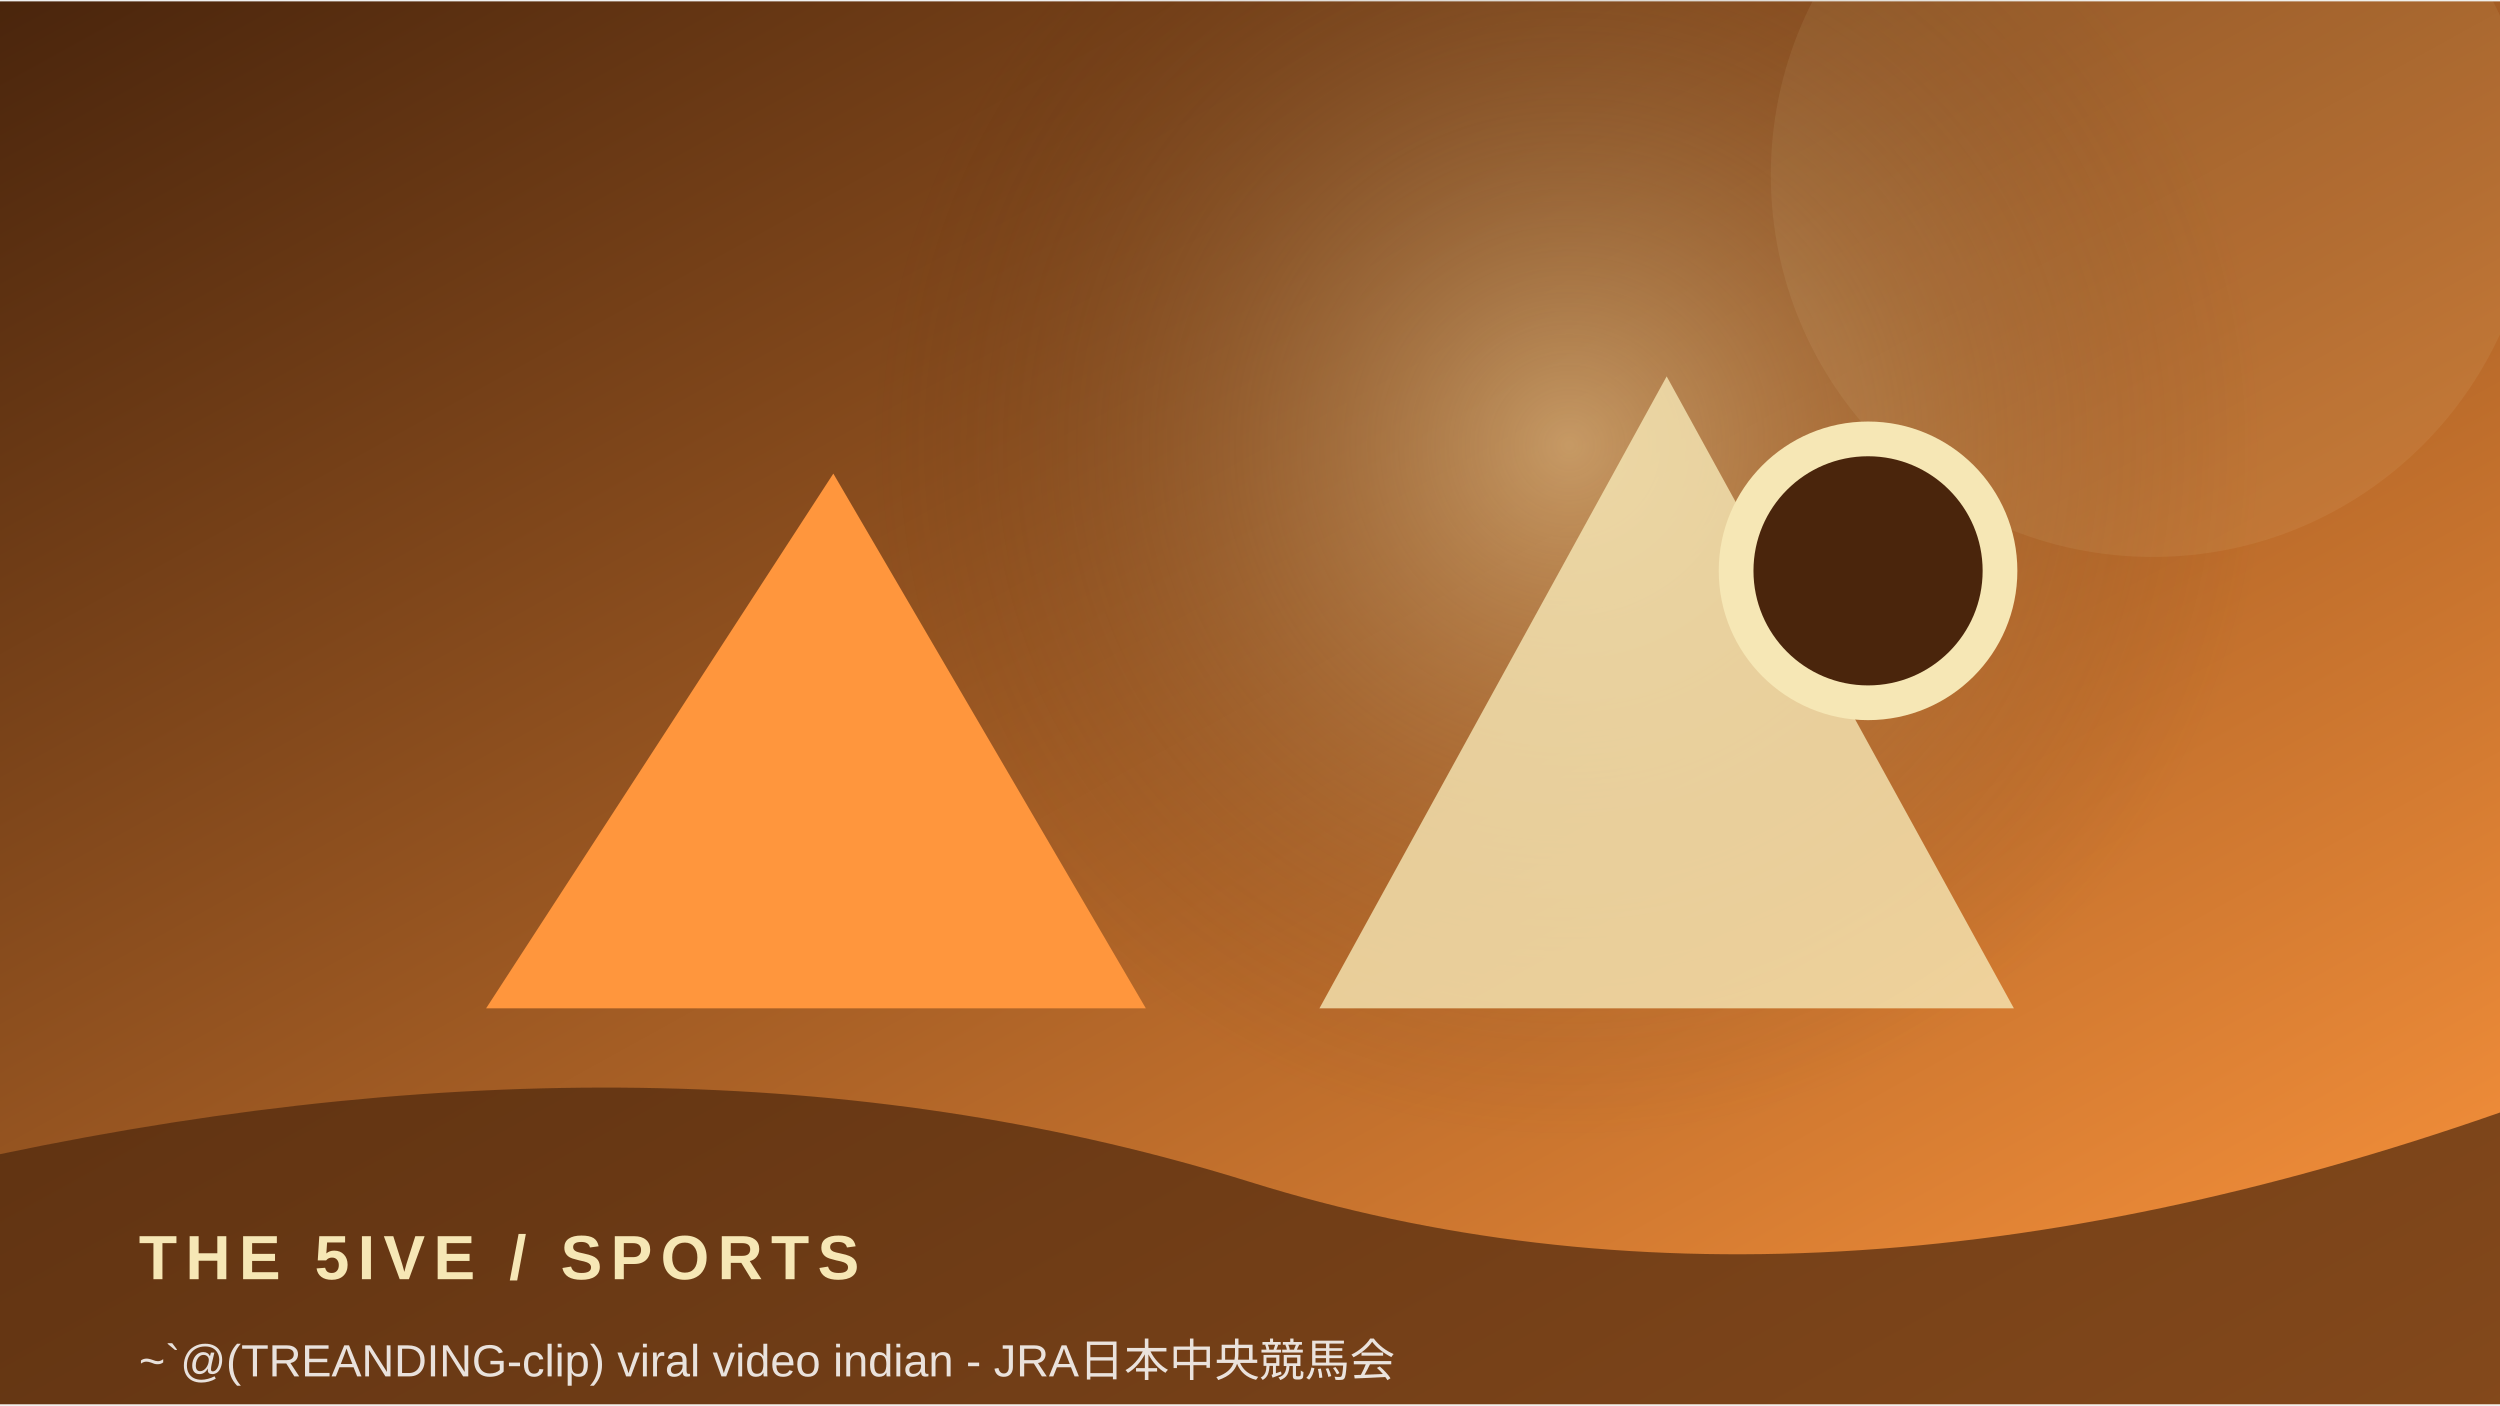
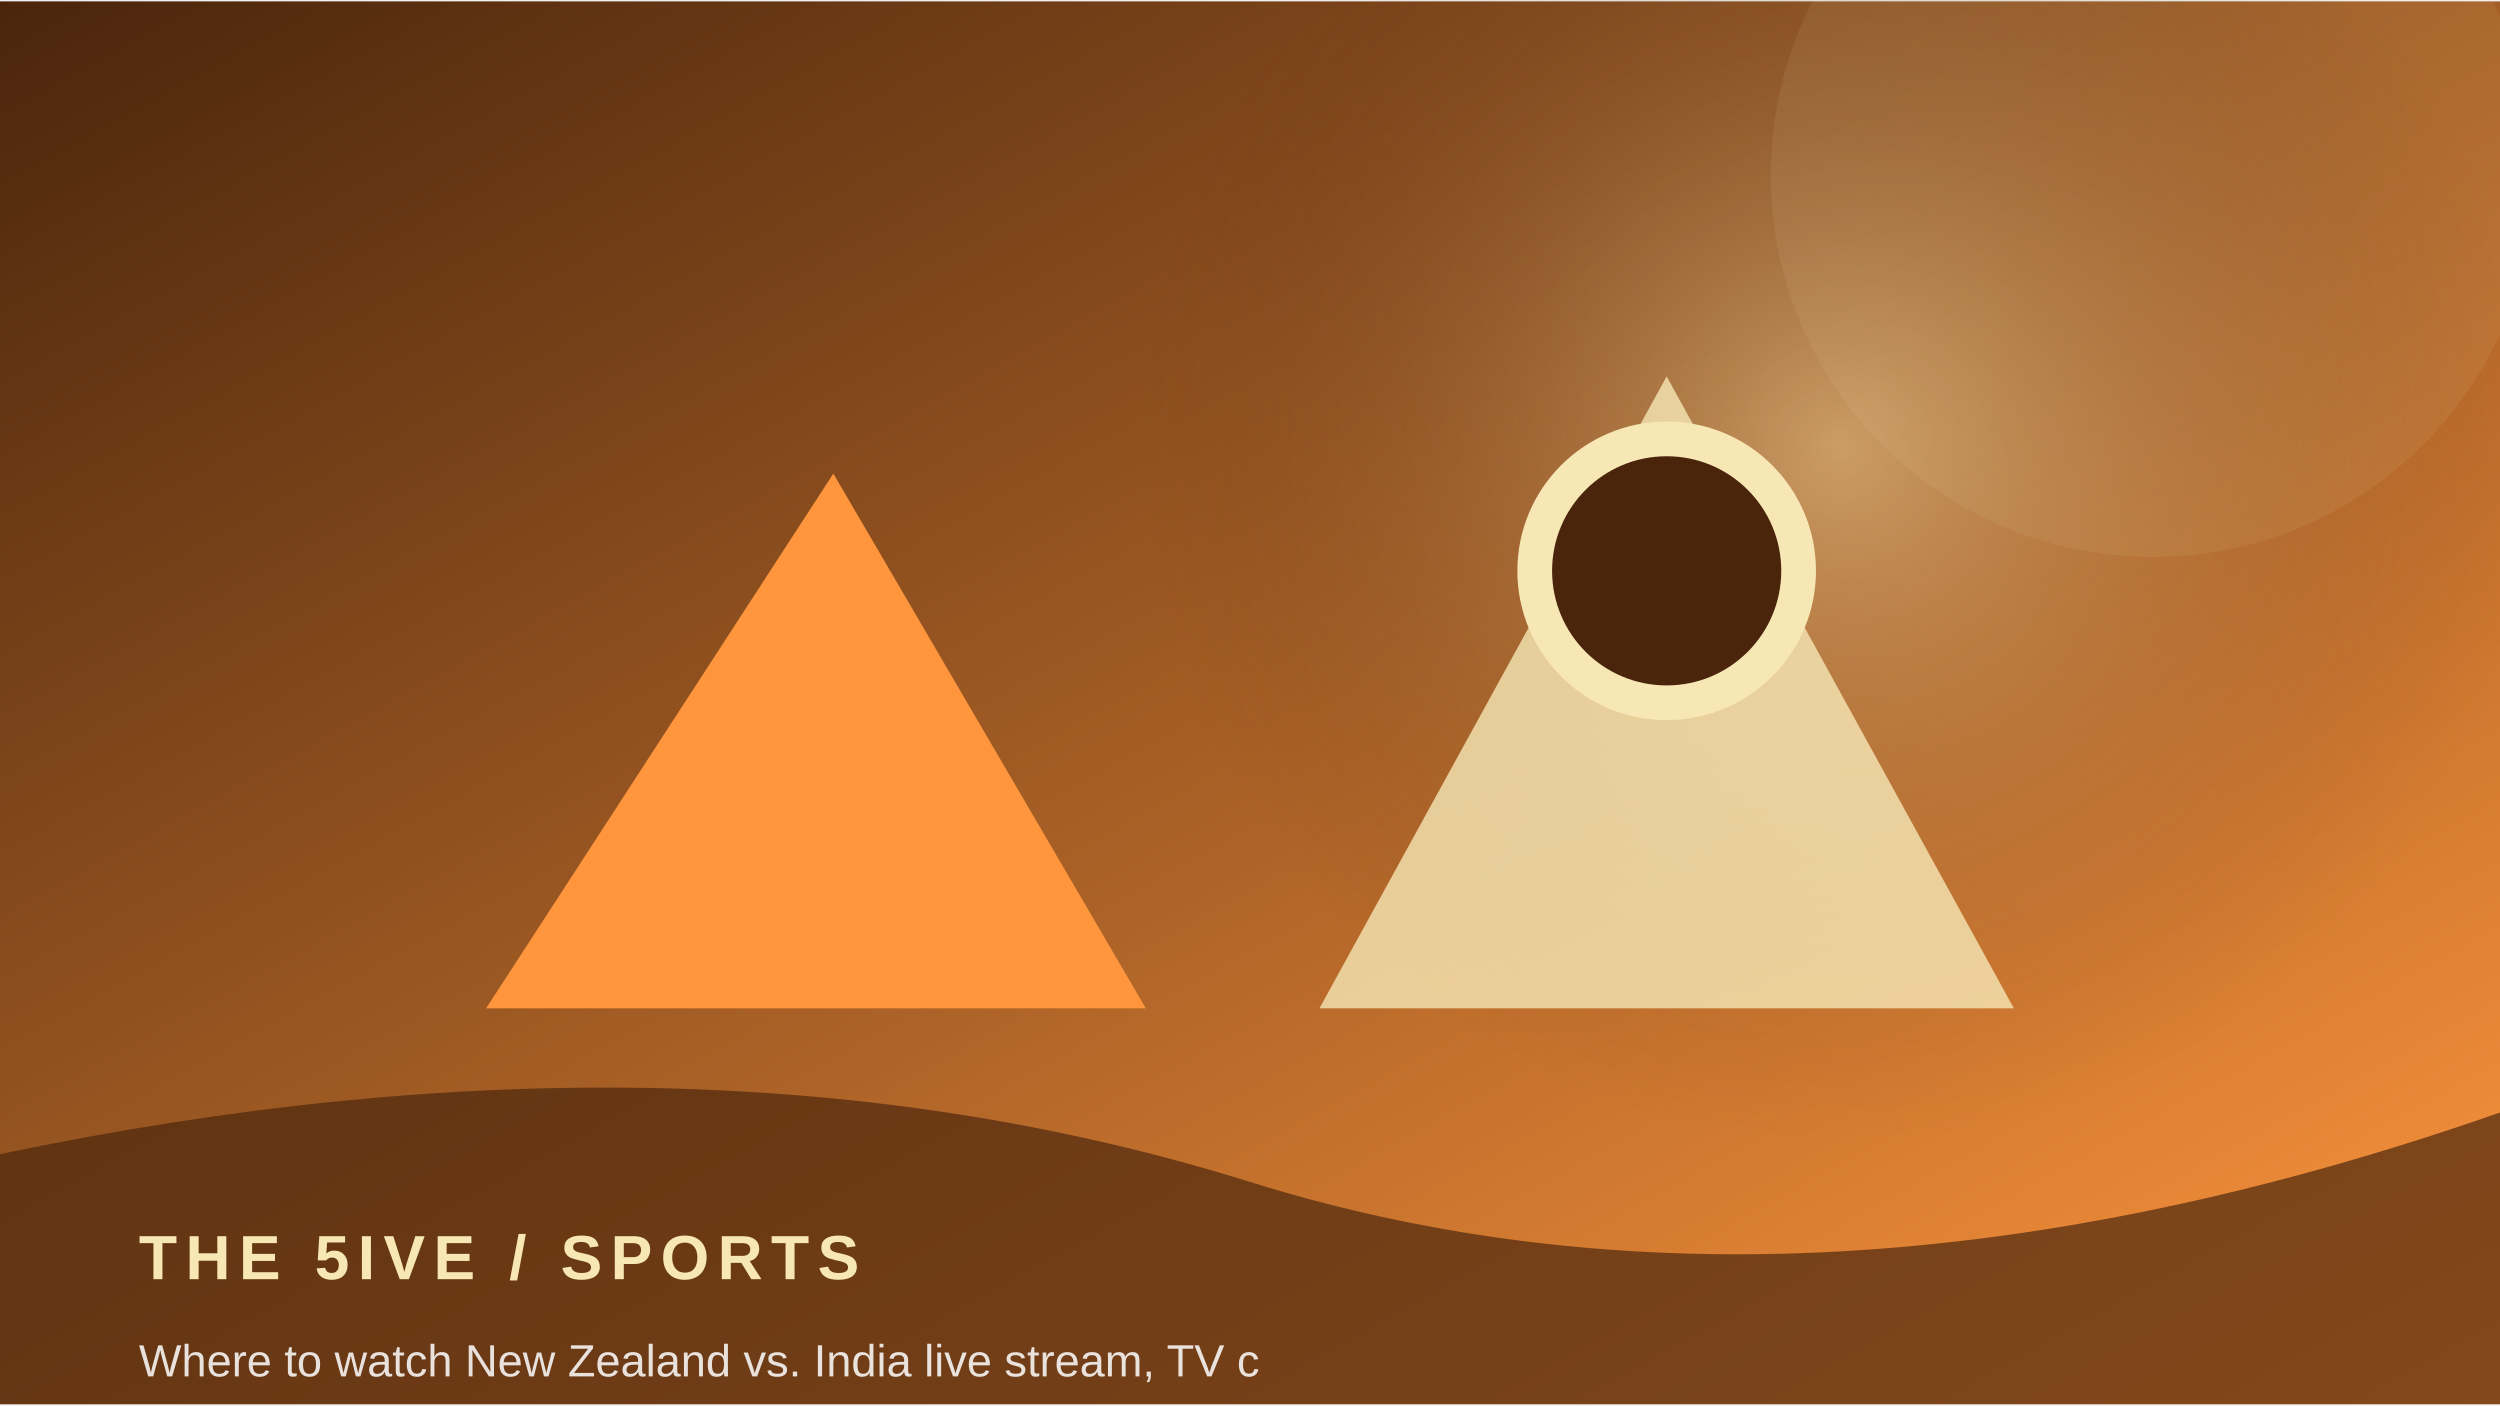
<svg xmlns="http://www.w3.org/2000/svg" width="900" height="506" viewBox="0 0 360 202">
  <defs>
    <linearGradient id="g" x1="0" y1="0" x2="1" y2="1">
      <stop stop-color="#4a250c" />
      <stop offset="1" stop-color="#ff963d" />
    </linearGradient>
    <radialGradient id="r">
      <stop stop-color="#f6e7b5" stop-opacity=".45" />
      <stop offset="1" stop-color="#4a250c" stop-opacity="0" />
    </radialGradient>
  </defs>
  <rect width="360" height="202" fill="url(#g)" />
-   <circle cx="226" cy="64" r="100" fill="url(#r)" />
+   <circle cx="265" cy="64" r="100" fill="url(#r)" />
  <circle cx="310" cy="25" r="55" fill="#f6e7b5" opacity=".08" />
  <path d="M70 145 L120 68 L165 145 Z" fill="#ff963d" />
  <path d="M190 145 L240 54 L290 145 Z" fill="#f6e7b5" opacity=".8" />
-   <circle cx="269" cy="82" r="19" fill="#4a250c" stroke="#f6e7b5" stroke-width="5" />
+   <circle cx="240" cy="82" r="19" fill="#4a250c" stroke="#f6e7b5" stroke-width="5" />
  <path d="M0 166 Q100 145 180 170 T360 160 V202 H0Z" fill="#4a250c" opacity=".68" />
  <text x="20" y="184" font-family="Arial,sans-serif" font-size="9" font-weight="700" letter-spacing="1.2" fill="#f6e7b5">THE 5IVE  /  SPORTS</text>
-   <text x="20" y="198" font-family="Arial,sans-serif" font-size="6.5" fill="#ffffff" opacity=".85">~`@(TREANDING-clip) viral video indian - JRA日本中央競馬会</text>
+   <text x="20" y="198" font-family="Arial,sans-serif" font-size="6.5" fill="#ffffff" opacity=".85">Where to watch New Zealand vs. India live stream, TV c</text>
</svg>
